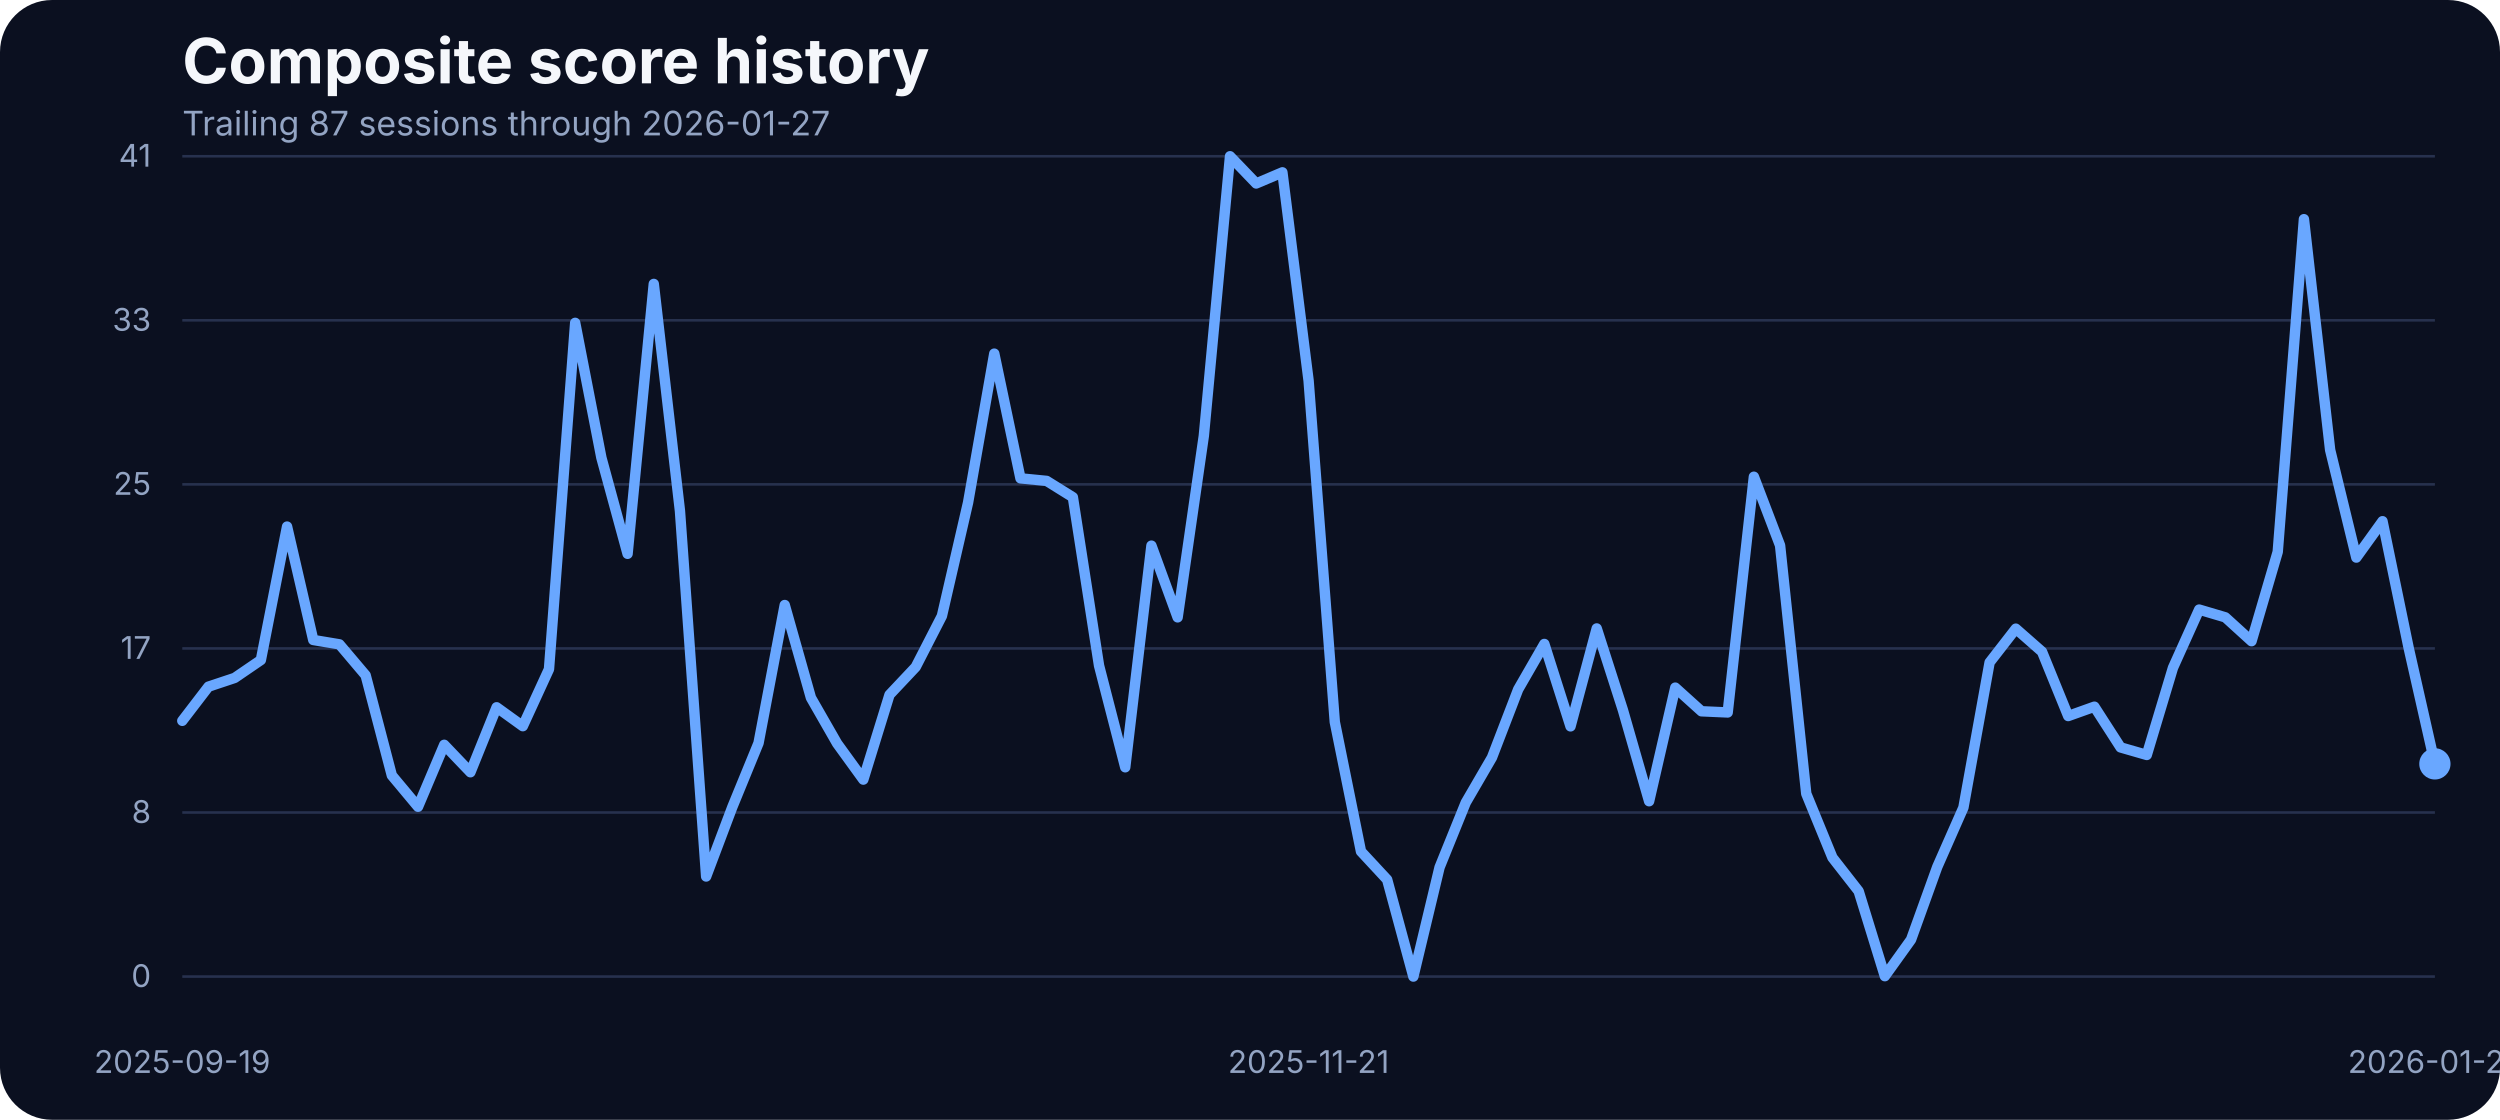
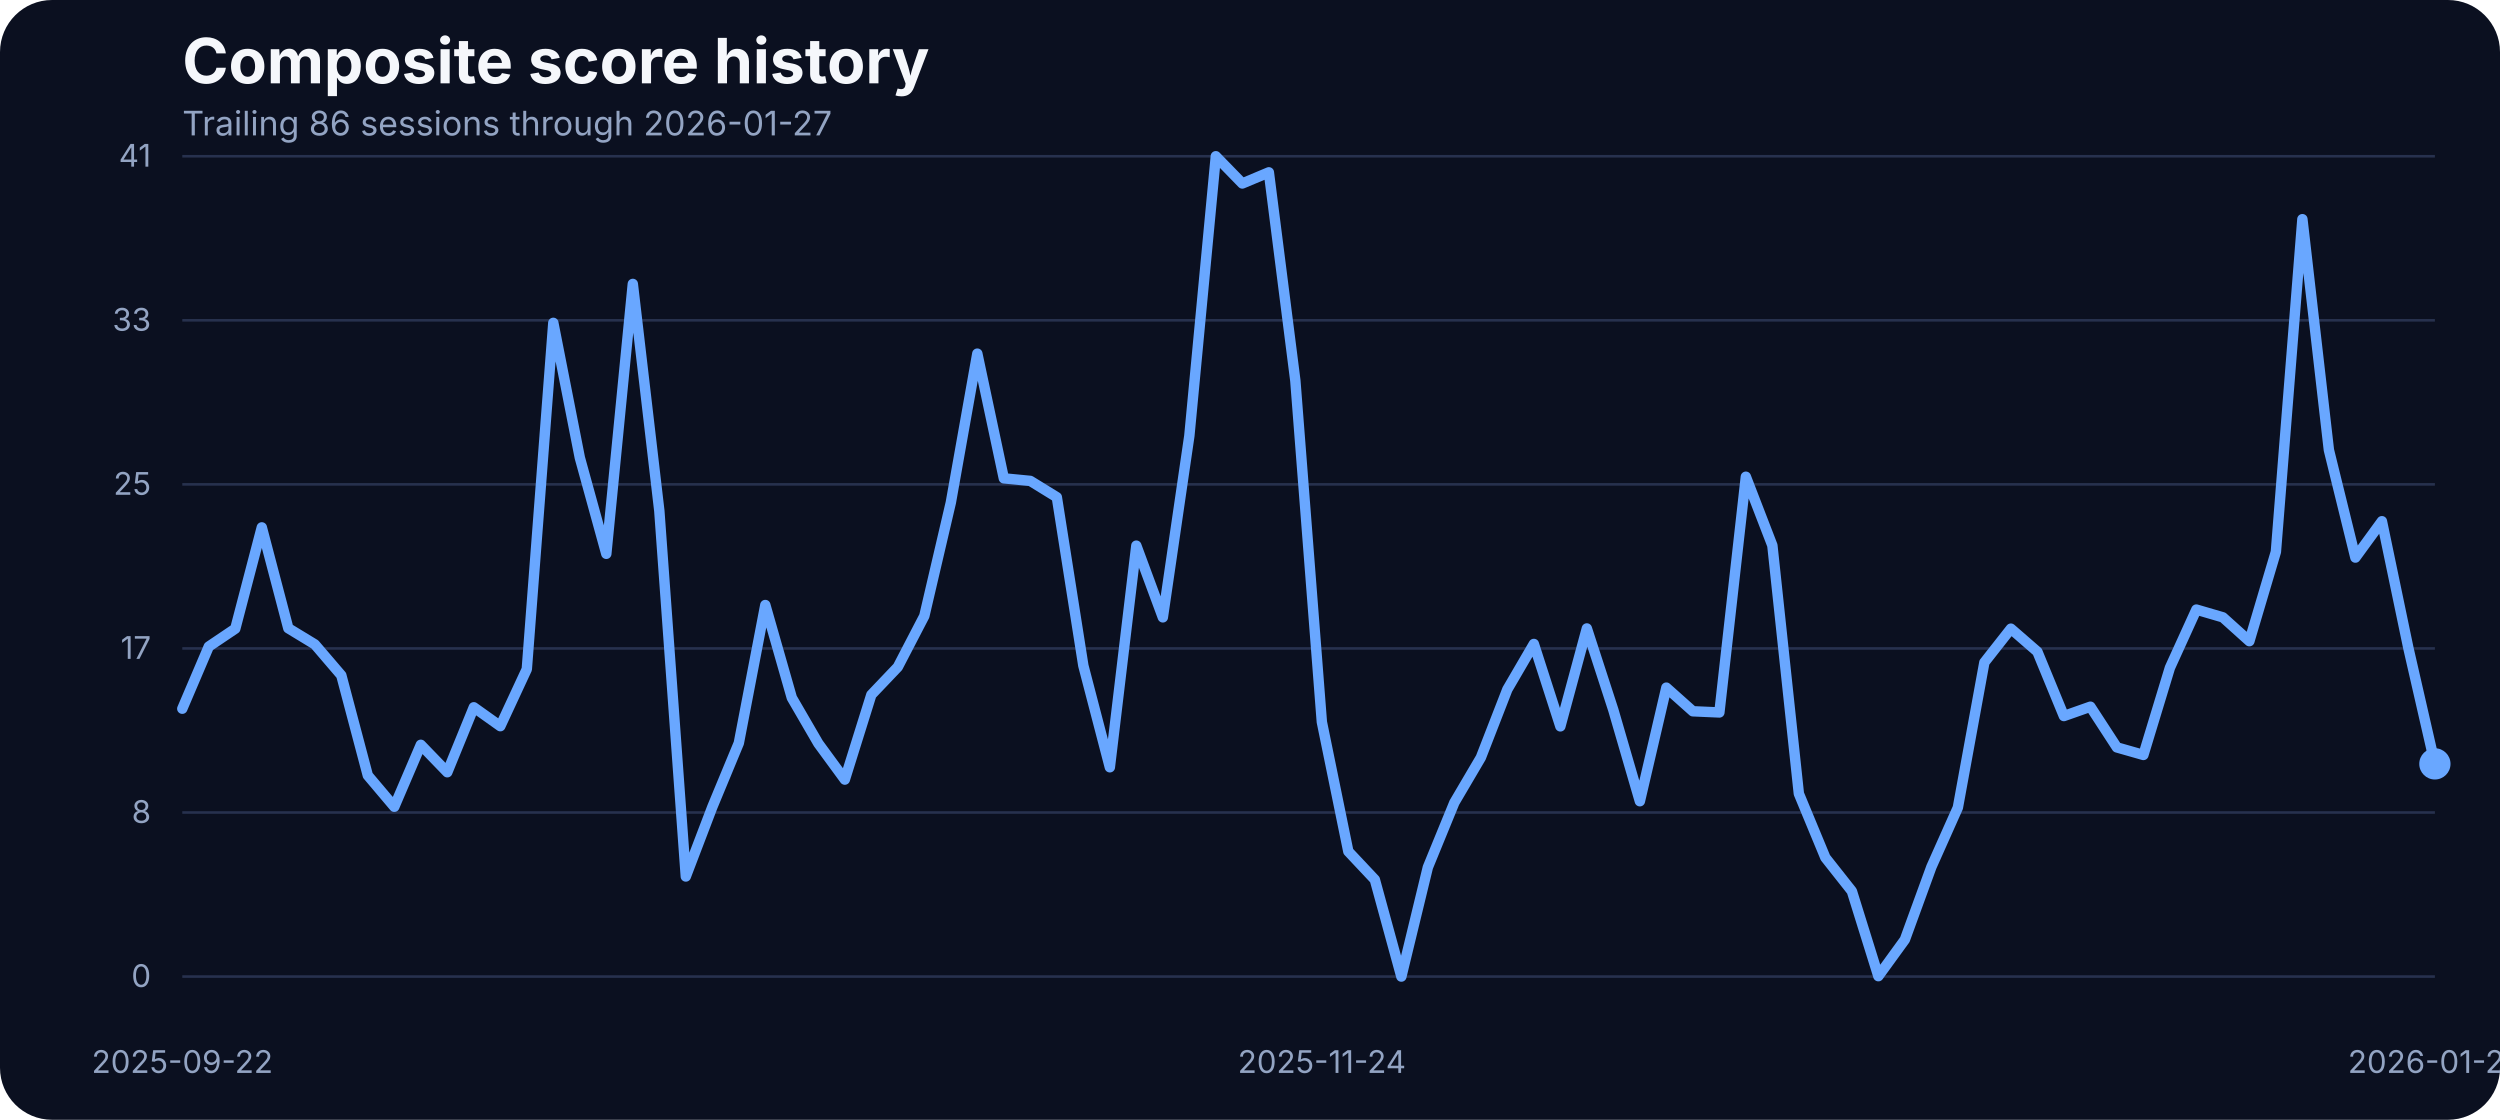
<svg xmlns="http://www.w3.org/2000/svg" width="960" height="430" viewBox="0 0 960 430" role="img" aria-label="Composite score history">
  <rect width="100%" height="100%" fill="#0b1020" rx="20" />
  <text x="70" y="32" fill="#f5f7fb" font-family="Inter, Arial, sans-serif" font-size="24" font-weight="700">Composite score history</text>
-   <text x="70" y="52" fill="#93a4c3" font-family="Inter, Arial, sans-serif" font-size="13">Trailing 87 sessions through 2026-01-27</text>
+   <text x="70" y="52" fill="#93a4c3" font-family="Inter, Arial, sans-serif" font-size="13">Trailing 86 sessions through 2026-01-27</text>
  <line x1="70" x2="935" y1="375.00" y2="375.00" stroke="#27314e" stroke-width="1" />
  <text x="58" y="379.00" text-anchor="end" fill="#93a4c3" font-family="Inter, Arial, sans-serif" font-size="12">0</text>
  <line x1="70" x2="935" y1="312.00" y2="312.00" stroke="#27314e" stroke-width="1" />
  <text x="58" y="316.00" text-anchor="end" fill="#93a4c3" font-family="Inter, Arial, sans-serif" font-size="12">8</text>
  <line x1="70" x2="935" y1="249.00" y2="249.00" stroke="#27314e" stroke-width="1" />
  <text x="58" y="253.00" text-anchor="end" fill="#93a4c3" font-family="Inter, Arial, sans-serif" font-size="12">17</text>
  <line x1="70" x2="935" y1="186.00" y2="186.00" stroke="#27314e" stroke-width="1" />
  <text x="58" y="190.00" text-anchor="end" fill="#93a4c3" font-family="Inter, Arial, sans-serif" font-size="12">25</text>
  <line x1="70" x2="935" y1="123.00" y2="123.00" stroke="#27314e" stroke-width="1" />
  <text x="58" y="127.00" text-anchor="end" fill="#93a4c3" font-family="Inter, Arial, sans-serif" font-size="12">33</text>
  <line x1="70" x2="935" y1="60.00" y2="60.00" stroke="#27314e" stroke-width="1" />
  <text x="58" y="64.00" text-anchor="end" fill="#93a4c3" font-family="Inter, Arial, sans-serif" font-size="12">41</text>
-   <text x="70.00" y="412" text-anchor="middle" fill="#93a4c3" font-family="Inter, Arial, sans-serif" font-size="12">2025-09-19</text>
-   <text x="502.50" y="412" text-anchor="middle" fill="#93a4c3" font-family="Inter, Arial, sans-serif" font-size="12">2025-11-21</text>
+   <text x="70.00" y="412" text-anchor="middle" fill="#93a4c3" font-family="Inter, Arial, sans-serif" font-size="12">2025-09-22</text>
+   <text x="507.59" y="412" text-anchor="middle" fill="#93a4c3" font-family="Inter, Arial, sans-serif" font-size="12">2025-11-24</text>
  <text x="935.00" y="412" text-anchor="middle" fill="#93a4c3" font-family="Inter, Arial, sans-serif" font-size="12">2026-01-27</text>
-   <path d="M 70.00 276.79 L 80.06 263.67 L 90.12 260.32 L 100.17 253.45 L 110.23 202.21 L 120.29 245.75 L 130.35 247.43 L 140.41 259.32 L 150.47 297.76 L 160.52 309.80 L 170.58 286.01 L 180.64 296.54 L 190.70 271.60 L 200.76 278.85 L 210.81 256.96 L 220.87 123.98 L 230.93 175.75 L 240.99 212.66 L 251.05 109.03 L 261.10 196.19 L 271.16 336.57 L 281.22 309.88 L 291.28 285.33 L 301.34 232.33 L 311.40 267.94 L 321.45 285.48 L 331.51 299.36 L 341.57 266.80 L 351.63 256.12 L 361.69 236.53 L 371.74 192.98 L 381.80 135.80 L 391.86 183.68 L 401.92 184.67 L 411.98 190.93 L 422.03 255.59 L 432.09 294.63 L 442.15 209.53 L 452.21 237.06 L 462.27 167.36 L 472.33 60.00 L 482.38 70.45 L 492.44 66.18 L 502.50 146.17 L 512.56 277.24 L 522.62 326.96 L 532.67 337.79 L 542.73 375.00 L 552.79 333.06 L 562.85 308.20 L 572.91 290.89 L 582.97 264.74 L 593.02 247.28 L 603.08 278.92 L 613.14 241.33 L 623.20 272.67 L 633.26 307.67 L 643.31 264.05 L 653.37 273.13 L 663.43 273.58 L 673.49 183.07 L 683.55 209.46 L 693.60 304.77 L 703.66 329.32 L 713.72 342.21 L 723.78 374.85 L 733.84 360.82 L 743.90 332.91 L 753.95 310.11 L 764.01 254.37 L 774.07 241.41 L 784.13 250.25 L 794.19 274.96 L 804.24 271.37 L 814.30 287.00 L 824.36 289.90 L 834.42 256.43 L 844.48 234.08 L 854.53 237.06 L 864.59 246.21 L 874.65 211.90 L 884.71 84.17 L 894.77 172.78 L 904.83 214.11 L 914.88 200.15 L 924.94 248.88 L 935.00 293.33" fill="none" stroke="#69a7ff" stroke-width="4" stroke-linecap="round" stroke-linejoin="round" />
+   <path d="M 70.00 272.14 L 80.18 248.27 L 90.35 241.41 L 100.53 202.52 L 110.71 241.25 L 120.88 247.43 L 131.06 259.32 L 141.24 297.76 L 151.41 309.80 L 161.59 286.01 L 171.76 296.54 L 181.94 271.60 L 192.12 278.85 L 202.29 256.96 L 212.47 123.98 L 222.65 175.75 L 232.82 212.66 L 243.00 109.03 L 253.18 196.19 L 263.35 336.57 L 273.53 309.88 L 283.71 285.33 L 293.88 232.33 L 304.06 267.94 L 314.24 285.48 L 324.41 299.36 L 334.59 266.80 L 344.76 256.12 L 354.94 236.53 L 365.12 192.98 L 375.29 135.80 L 385.47 183.68 L 395.65 184.67 L 405.82 190.93 L 416.00 255.59 L 426.18 294.63 L 436.35 209.53 L 446.53 237.06 L 456.71 167.36 L 466.88 60.00 L 477.06 70.45 L 487.24 66.18 L 497.41 146.17 L 507.59 277.24 L 517.76 326.96 L 527.94 337.79 L 538.12 375.00 L 548.29 333.06 L 558.47 308.20 L 568.65 290.89 L 578.82 264.74 L 589.00 247.28 L 599.18 278.92 L 609.35 241.33 L 619.53 272.67 L 629.71 307.67 L 639.88 264.05 L 650.06 273.13 L 660.24 273.58 L 670.41 183.07 L 680.59 209.46 L 690.76 304.77 L 700.94 329.32 L 711.12 342.21 L 721.29 374.85 L 731.47 360.82 L 741.65 332.91 L 751.82 310.11 L 762.00 254.37 L 772.18 241.41 L 782.35 250.25 L 792.53 274.96 L 802.71 271.37 L 812.88 287.00 L 823.06 289.90 L 833.24 256.43 L 843.41 234.08 L 853.59 237.06 L 863.76 246.21 L 873.94 211.90 L 884.12 84.17 L 894.29 172.78 L 904.47 214.11 L 914.65 200.15 L 924.82 248.88 L 935.00 293.33" fill="none" stroke="#69a7ff" stroke-width="4" stroke-linecap="round" stroke-linejoin="round" />
  <circle cx="935.00" cy="293.33" r="6" fill="#69a7ff" />
</svg>
